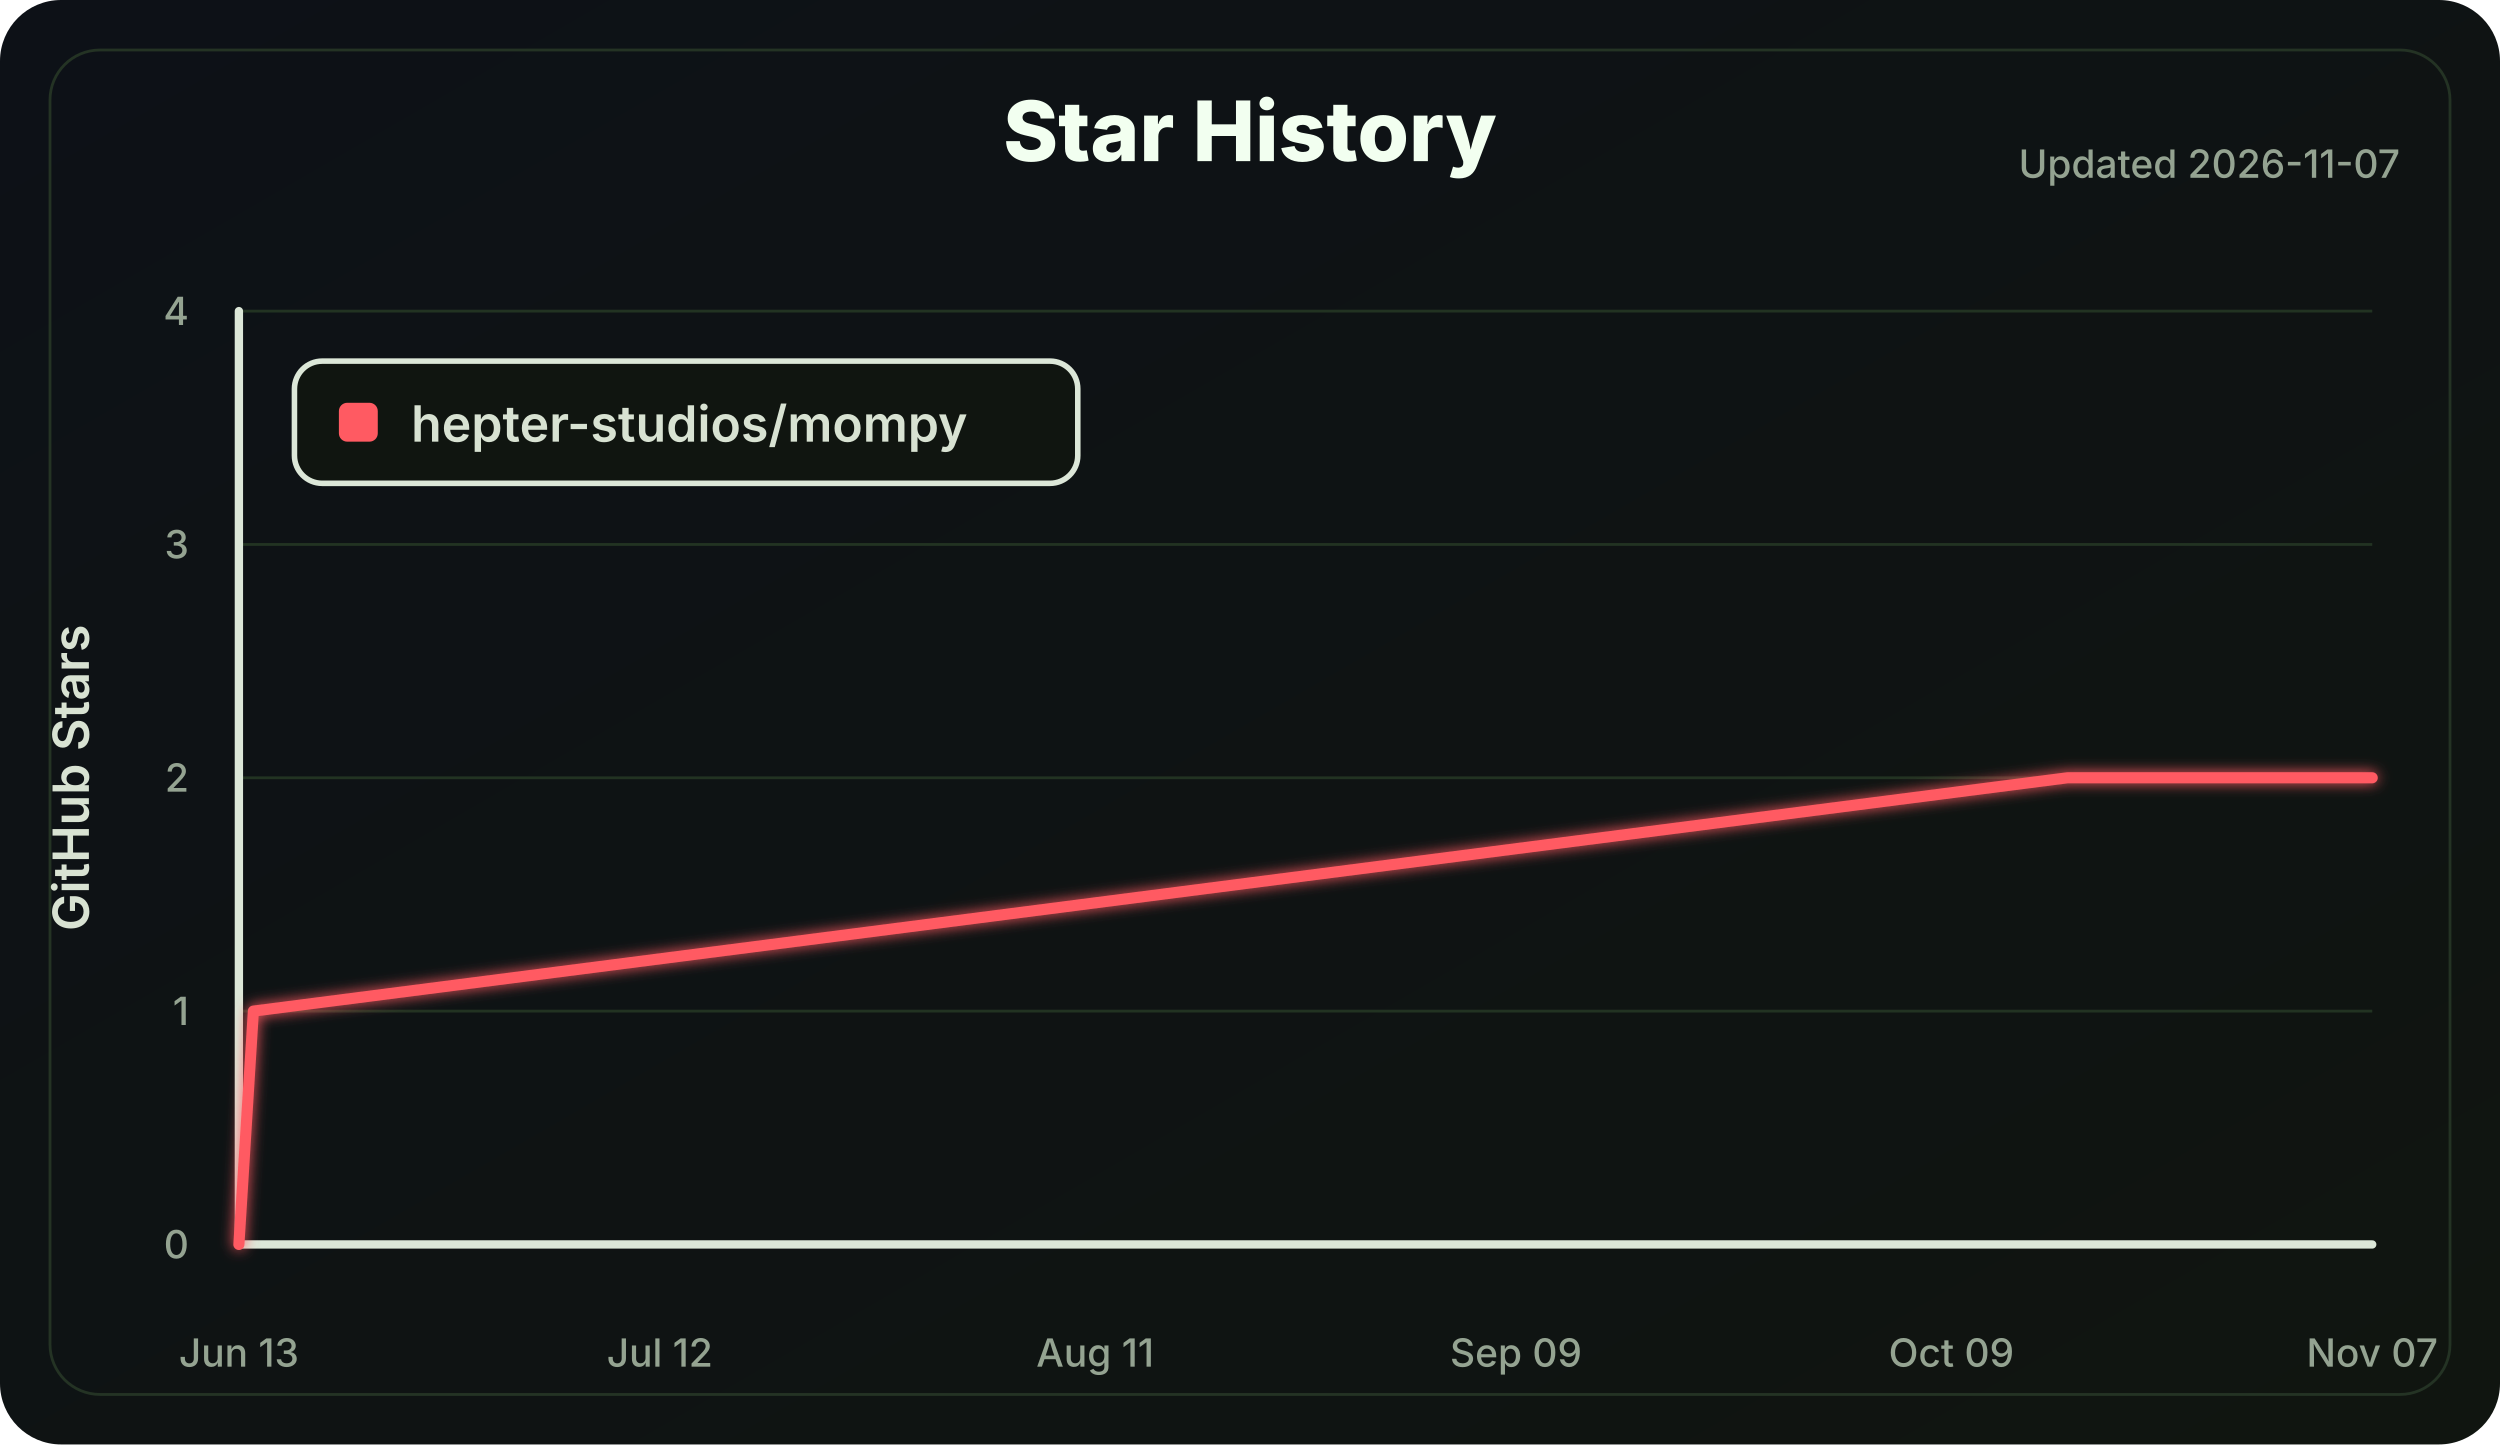
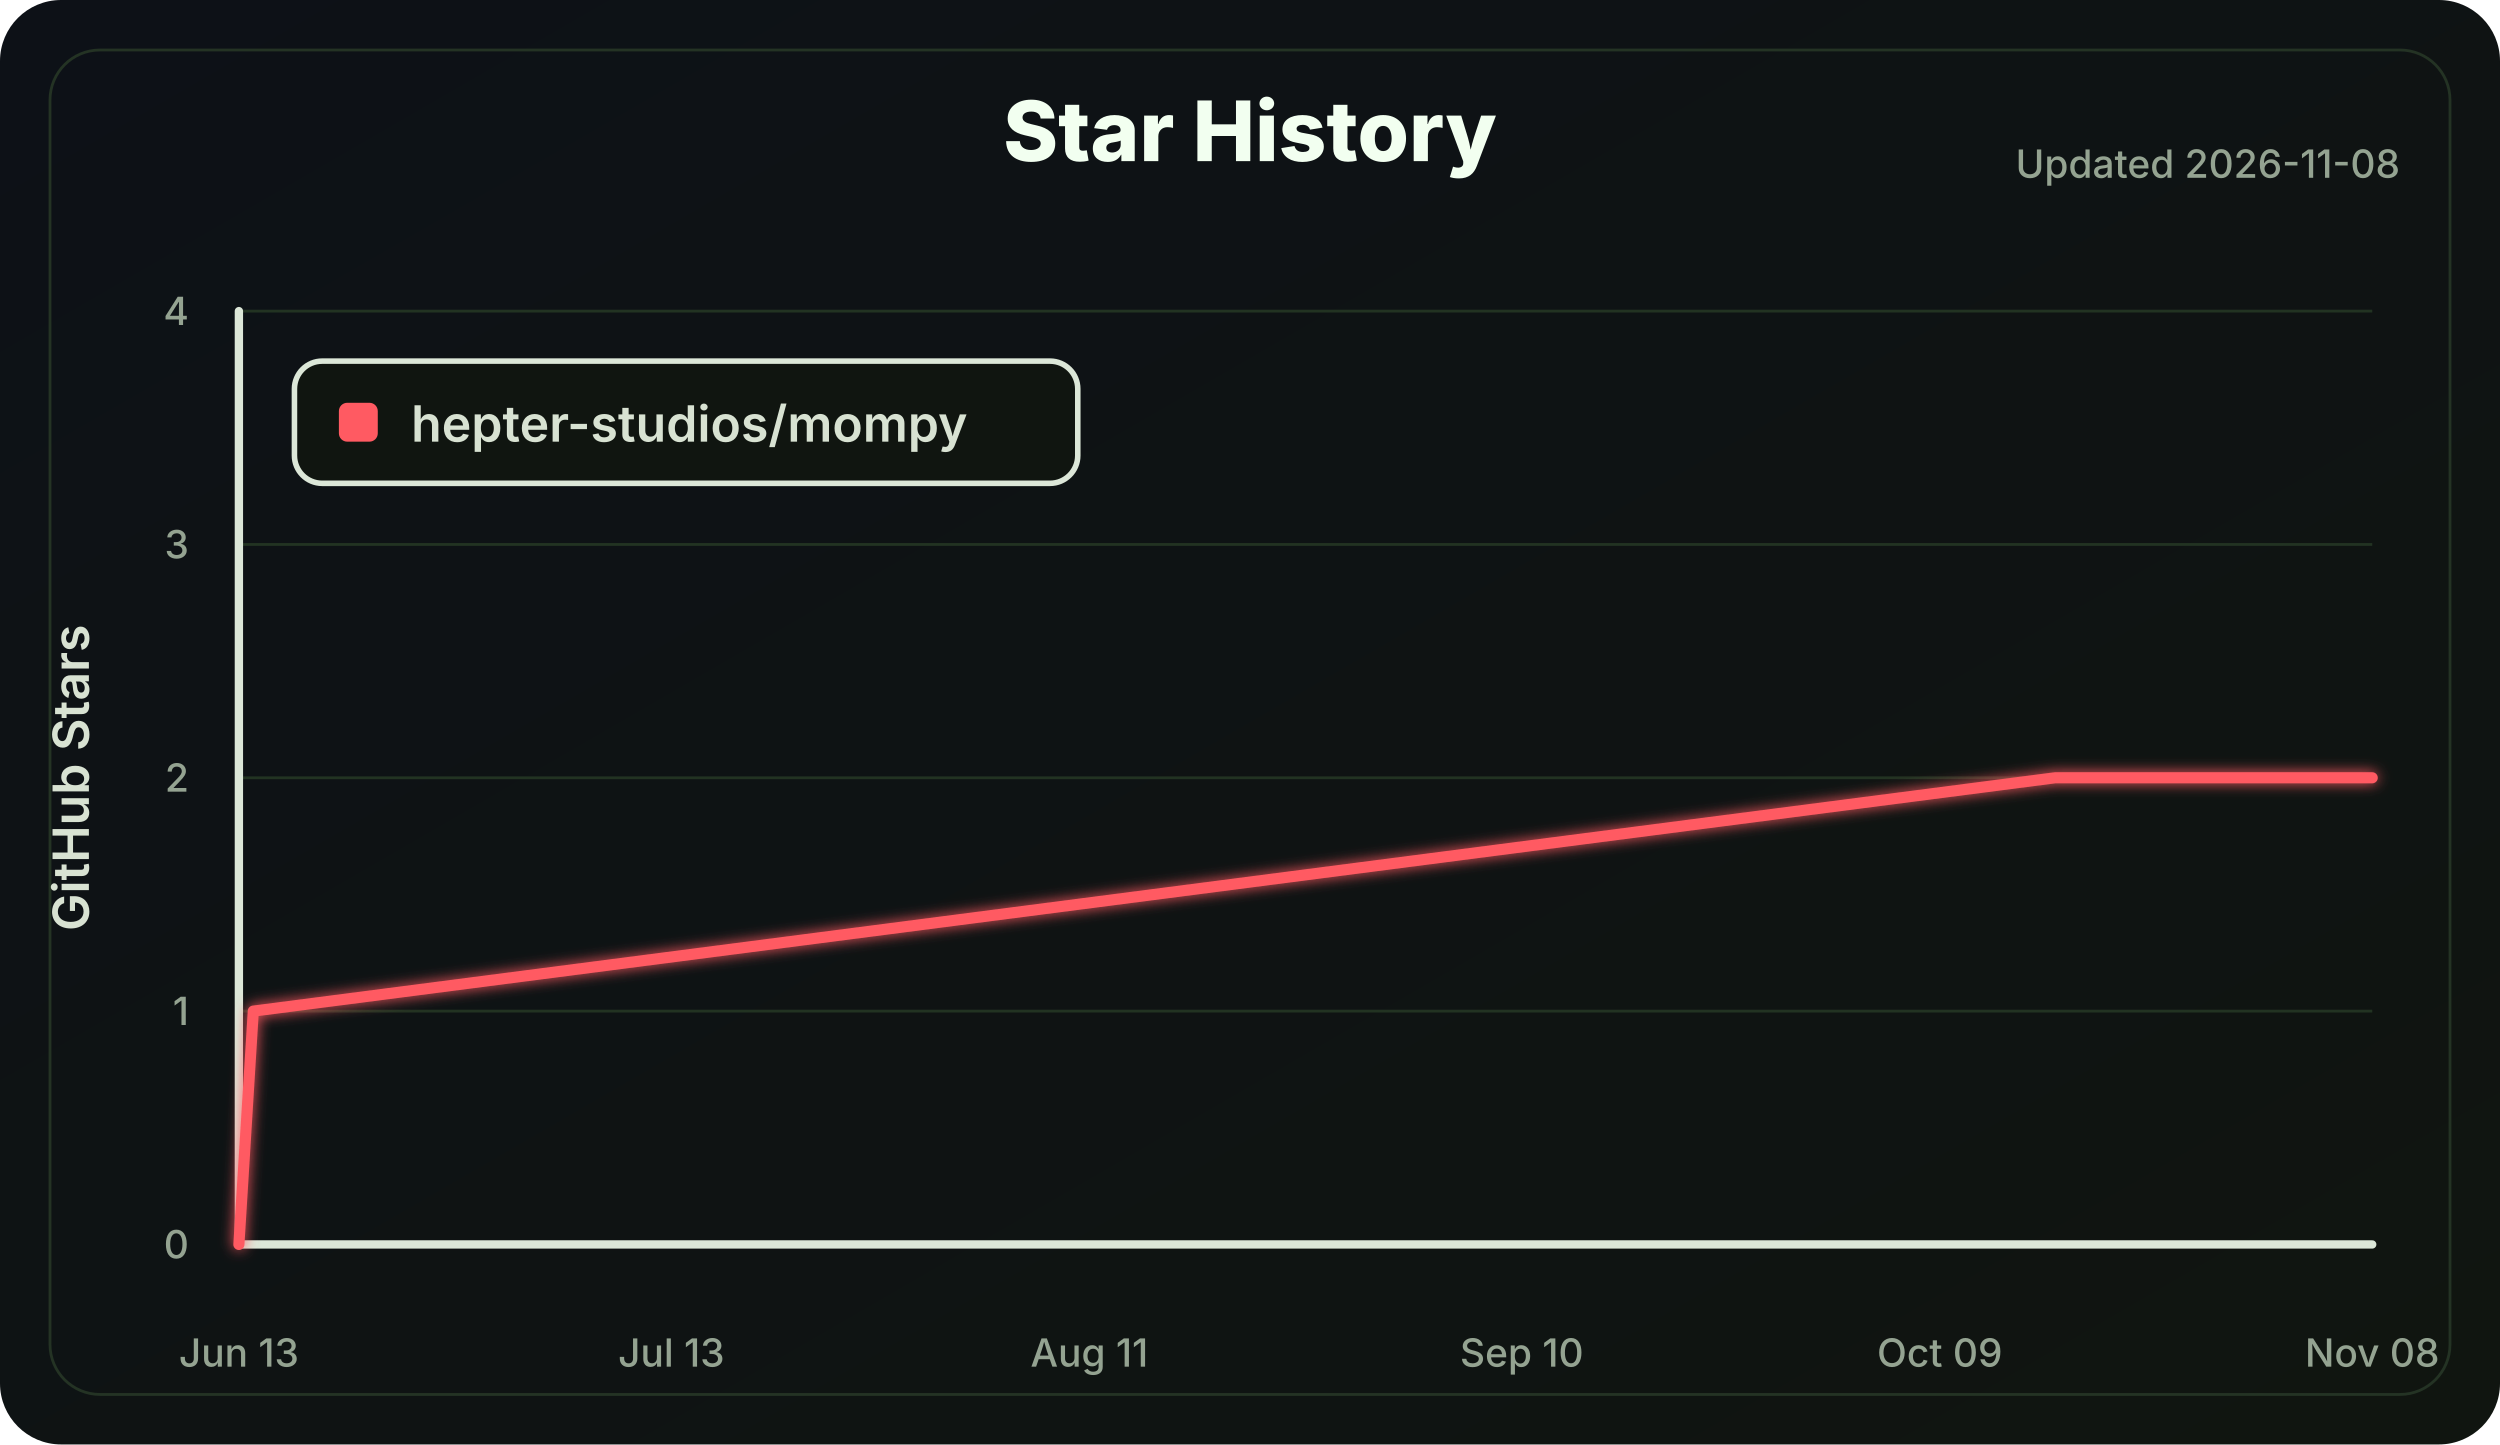
<svg xmlns="http://www.w3.org/2000/svg" width="900" height="520" viewBox="0 0 900 520" role="img" aria-labelledby="title desc">
  <defs>
    <linearGradient id="bg" x1="0" x2="1" y1="0" y2="1">
      <stop offset="0" stop-color="#0d1117" />
      <stop offset="1" stop-color="#101510" />
    </linearGradient>
    <filter id="softGlow" x="-30%" y="-30%" width="160%" height="160%">
      <feGaussianBlur stdDeviation="2.5" result="blur" />
      <feMerge>
        <feMergeNode in="blur" />
        <feMergeNode in="SourceGraphic" />
      </feMerge>
    </filter>
  </defs>
  <style>
    .label { fill: #d8e2d2; font: 600 18px Inter, Segoe UI, Arial, sans-serif; }
    .small { fill: #94a391; font: 500 14px Inter, Segoe UI, Arial, sans-serif; }
    .title { fill: #f2fff0; font: 800 30px Inter, Segoe UI, Arial, sans-serif; }
    .axis { stroke: #dce7d8; stroke-width: 3; stroke-linecap: round; }
    .grid line { stroke: #223322; stroke-width: 1; }
    .line { fill: none; stroke: #ff5a62; stroke-width: 4; stroke-linecap: round; stroke-linejoin: round; }
  </style>
  <rect width="100%" height="100%" rx="22" fill="url(#bg)" />
  <rect x="18" y="18" width="864" height="484" rx="18" fill="none" stroke="#243324" />
  <text class="title" x="450.0" y="58" text-anchor="middle">Star History</text>
-   <text class="small" x="864" y="64" text-anchor="end">Updated 2026-11-07</text>
+   <text class="small" x="864" y="64" text-anchor="end">Updated 2026-11-08</text>
  <g class="grid">
    <line x1="86" y1="448.00" x2="854" y2="448.00" />
    <line x1="86" y1="364.00" x2="854" y2="364.00" />
    <line x1="86" y1="280.00" x2="854" y2="280.00" />
    <line x1="86" y1="196.00" x2="854" y2="196.00" />
    <line x1="86" y1="112.00" x2="854" y2="112.00" />
  </g>
  <line class="axis" x1="86" y1="112" x2="86" y2="448" />
  <line class="axis" x1="86" y1="448" x2="854" y2="448" />
  <g class="small">
    <text x="68" y="453.00" text-anchor="end">0</text>
    <text x="68" y="369.00" text-anchor="end">1</text>
    <text x="68" y="285.00" text-anchor="end">2</text>
    <text x="68" y="201.00" text-anchor="end">3</text>
    <text x="68" y="117.00" text-anchor="end">4</text>
    <text x="86.00" y="492" text-anchor="middle">Jun 13</text>
-     <text x="237.51" y="492" text-anchor="middle">Jul 12</text>
-     <text x="394.24" y="492" text-anchor="middle">Aug 11</text>
-     <text x="545.76" y="492" text-anchor="middle">Sep 09</text>
-     <text x="702.49" y="492" text-anchor="middle">Oct 09</text>
-     <text x="854.00" y="492" text-anchor="middle">Nov 07</text>
+     <text x="241.68" y="492" text-anchor="middle">Jul 13</text>
+     <text x="392.16" y="492" text-anchor="middle">Aug 11</text>
+     <text x="547.84" y="492" text-anchor="middle">Sep 10</text>
+     <text x="698.32" y="492" text-anchor="middle">Oct 09</text>
+     <text x="854.00" y="492" text-anchor="middle">Nov 08</text>
  </g>
  <text class="label" x="32" y="280.0" transform="rotate(-90 32 280.0)" text-anchor="middle">GitHub Stars</text>
-   <polyline class="line" points="86.00,448.00 91.22,364.00 744.29,280.00 854.00,280.00" filter="url(#softGlow)" />
+   <polyline class="line" points="86.00,448.00 91.19,364.00 739.84,280.00 854.00,280.00" filter="url(#softGlow)" />
  <g transform="translate(106 130)">
    <rect width="282" height="44" rx="10" fill="#101510" stroke="#dce7d8" stroke-width="2" />
    <rect x="16" y="15" width="14" height="14" rx="3" fill="#ff5a62" />
    <text class="label" x="42" y="29">hepter-studios/mompy</text>
  </g>
</svg>
